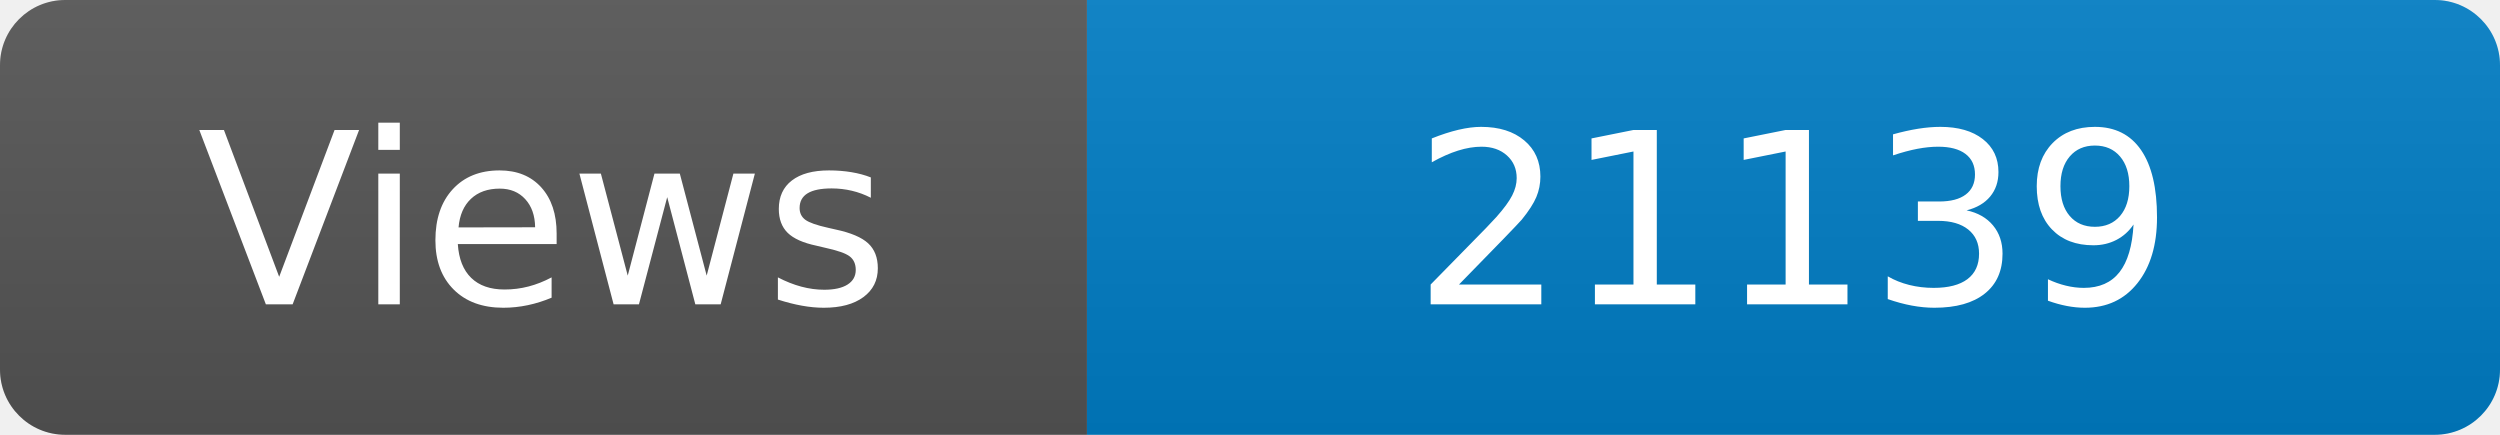
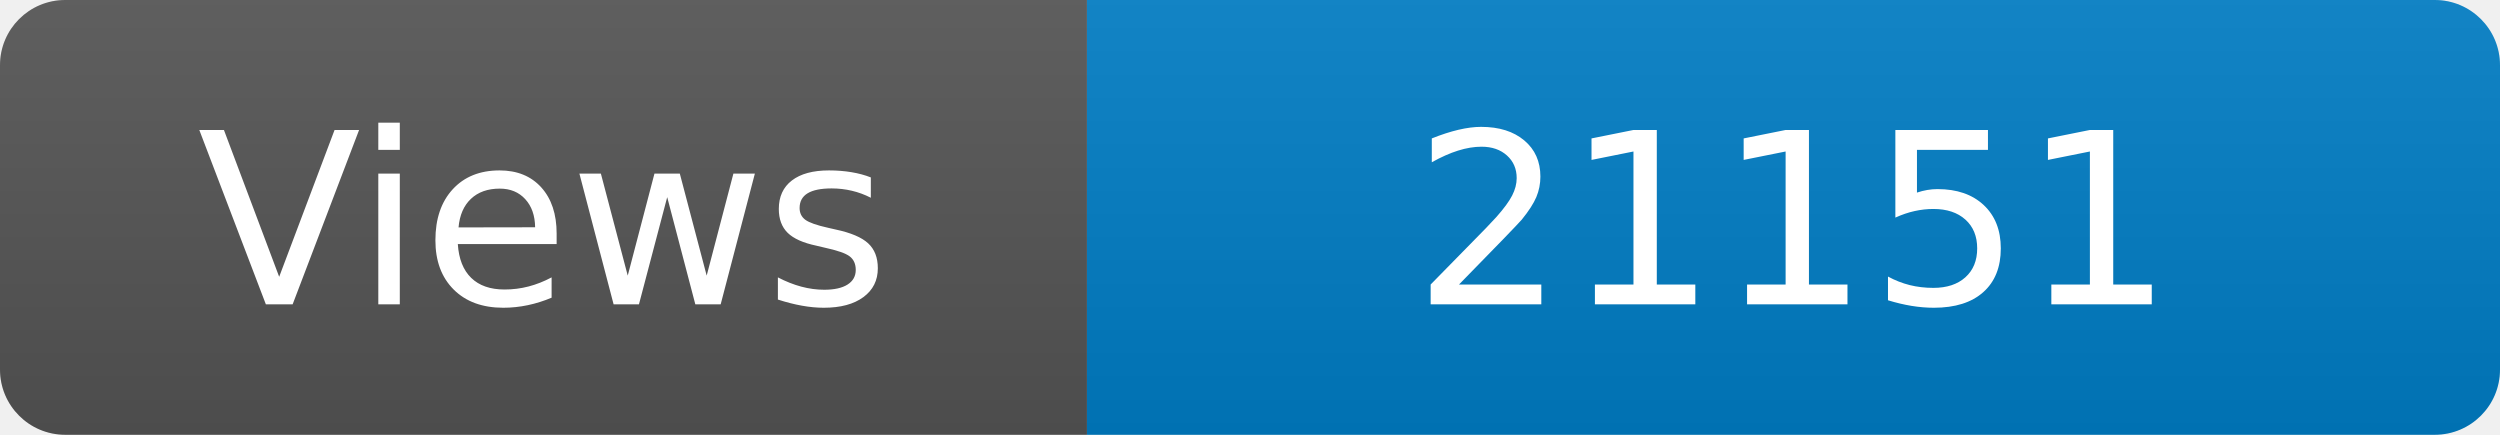
<svg xmlns="http://www.w3.org/2000/svg" width="115" height="20" role="img" aria-label="Maintained?: yes">
  <linearGradient id="s" x2="0" y2="100%">
    <stop offset="0" stop-color="#bbb" stop-opacity=".1" />
    <stop offset="1" stop-opacity=".1" />
  </linearGradient>
  <clipPath id="r">
    <rect width="115" height="20" rx="3" fill="#fff" />
  </clipPath>
  <g clip-path="url(#r)">
    <rect width="50" height="20" fill="#555" />
    <rect x="50" width="160" height="20" fill="#007ec6" />
    <rect width="115" height="20" fill="url(#s)" />
  </g>
  <g fill="#fff" text-anchor="middle" font-family="Verdana,Geneva,DejaVu Sans,sans-serif" font-size="110">
    <text x="250" y="140" transform="scale(.1)" fill="#fff">Views</text>
-     <text x="825" y="140" transform="scale(.1)" fill="#fff">21139</text>
+     <text x="825" y="140" transform="scale(.1)" fill="#fff">21151</text>
  </g>
</svg>
